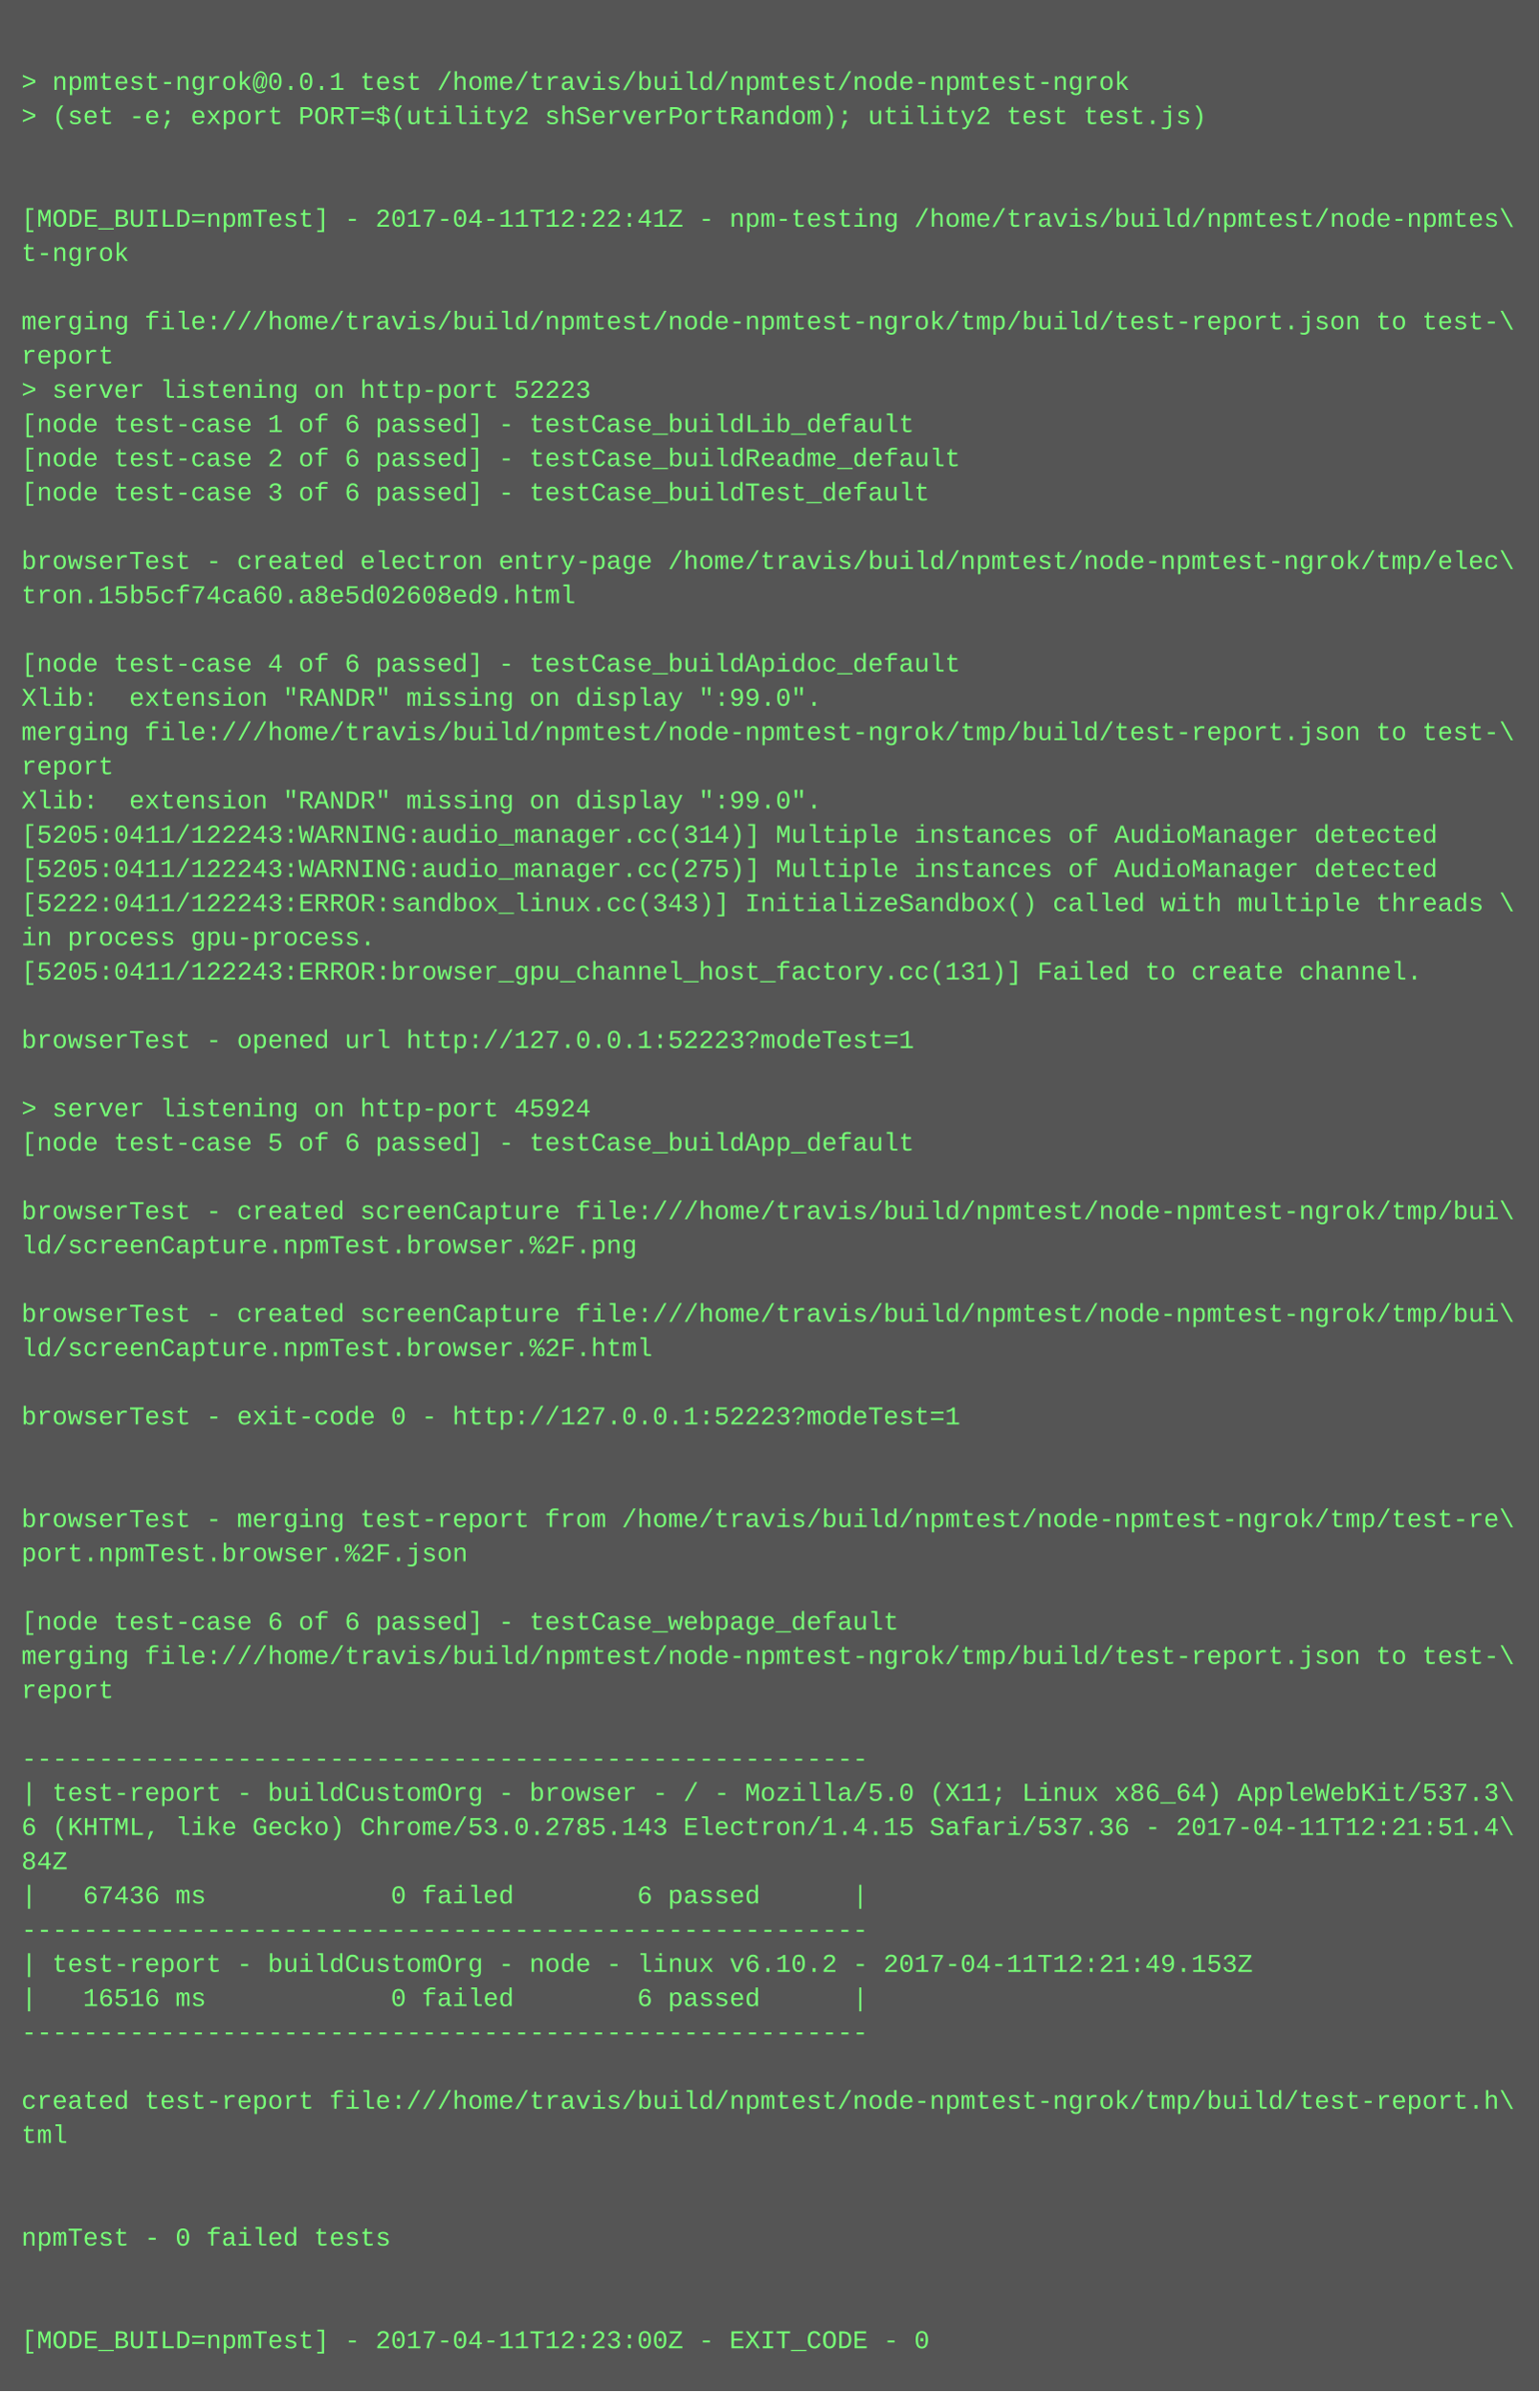
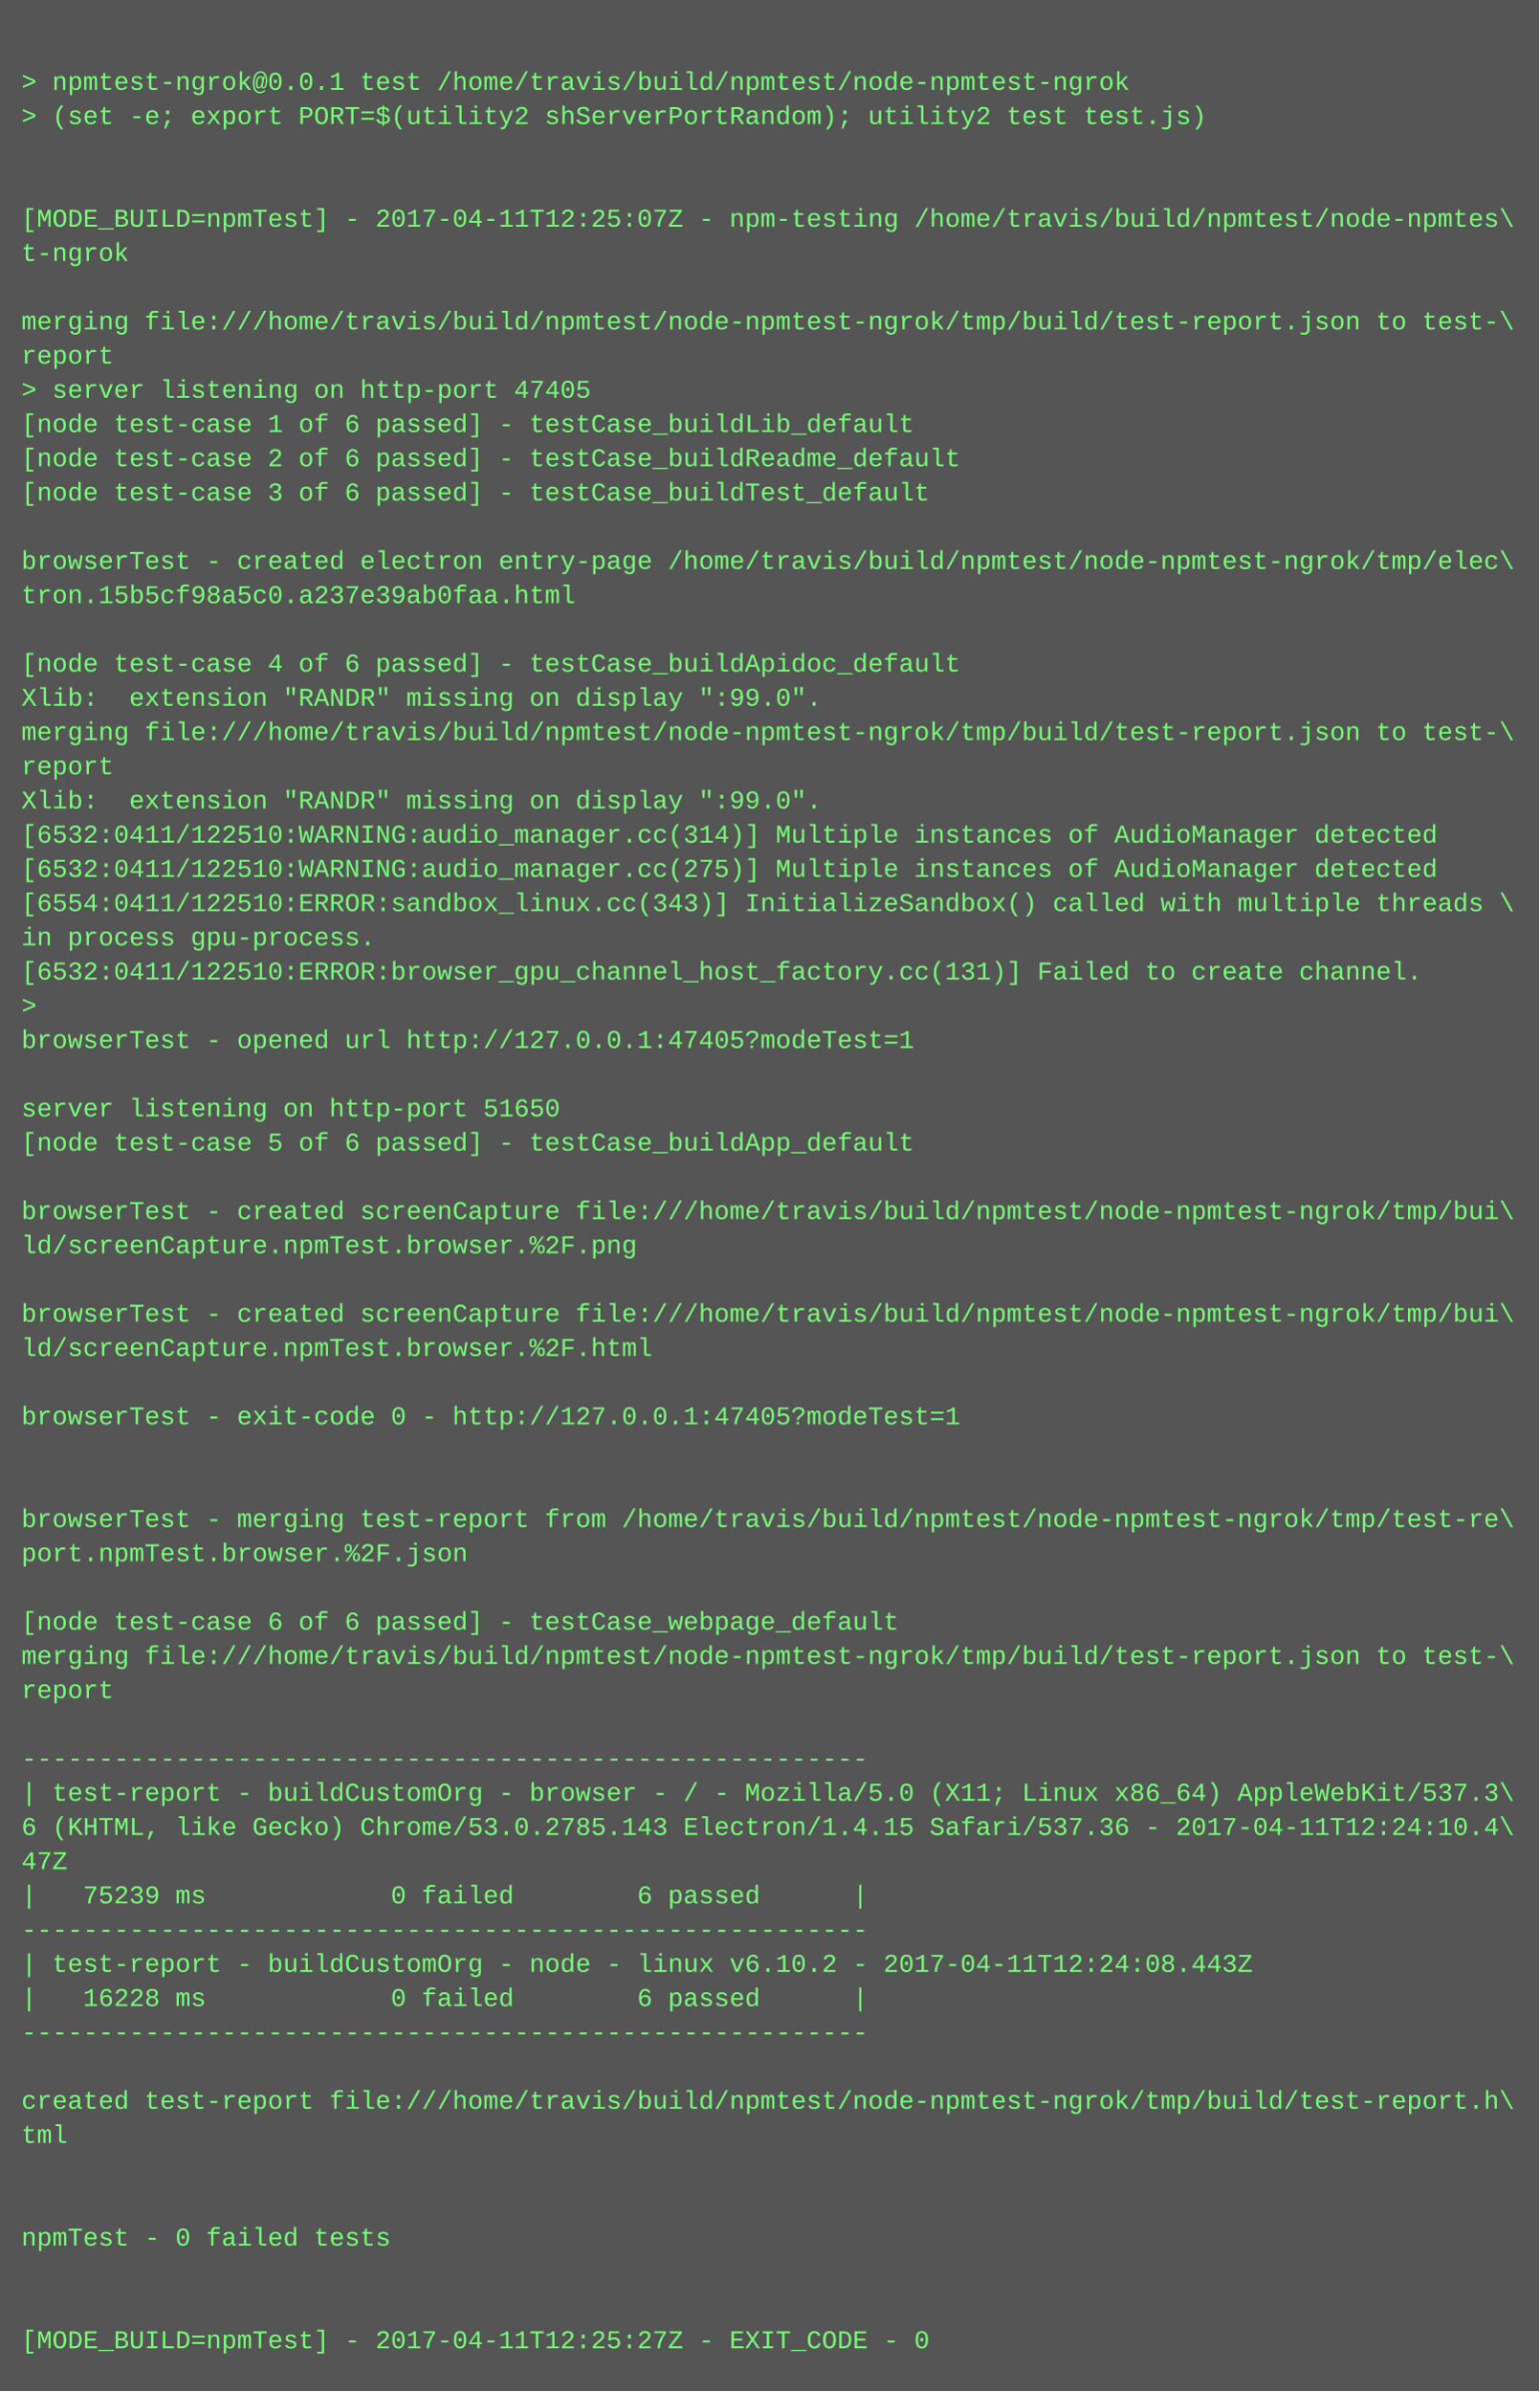
<svg xmlns="http://www.w3.org/2000/svg" height="1118" width="720">
  <rect height="1118" fill="#555" width="720" />
  <text fill="#7f7" font-family="Courier New" font-size="12" xml:space="preserve">
    <tspan x="10" y="26" />
    <tspan x="10" y="42">&gt; npmtest-ngrok@0.0.1 test /home/travis/build/npmtest/node-npmtest-ngrok</tspan>
    <tspan x="10" y="58">&gt; (set -e; export PORT=$(utility2 shServerPortRandom); utility2 test test.js)</tspan>
    <tspan x="10" y="74" />
    <tspan x="10" y="90" />
-     <tspan x="10" y="106">[MODE_BUILD=npmTest] - 2017-04-11T12:22:41Z - npm-testing /home/travis/build/npmtest/node-npmtes\</tspan>
+     <tspan x="10" y="106">[MODE_BUILD=npmTest] - 2017-04-11T12:25:07Z - npm-testing /home/travis/build/npmtest/node-npmtes\</tspan>
    <tspan x="10" y="122">t-ngrok</tspan>
    <tspan x="10" y="138" />
    <tspan x="10" y="154">merging file:///home/travis/build/npmtest/node-npmtest-ngrok/tmp/build/test-report.json to test-\</tspan>
    <tspan x="10" y="170">report</tspan>
-     <tspan x="10" y="186">&gt; server listening on http-port 52223</tspan>
+     <tspan x="10" y="186">&gt; server listening on http-port 47405</tspan>
    <tspan x="10" y="202">[node test-case 1 of 6 passed] - testCase_buildLib_default</tspan>
    <tspan x="10" y="218">[node test-case 2 of 6 passed] - testCase_buildReadme_default</tspan>
    <tspan x="10" y="234">[node test-case 3 of 6 passed] - testCase_buildTest_default</tspan>
    <tspan x="10" y="250" />
    <tspan x="10" y="266">browserTest - created electron entry-page /home/travis/build/npmtest/node-npmtest-ngrok/tmp/elec\</tspan>
-     <tspan x="10" y="282">tron.15b5cf74ca60.a8e5d02608ed9.html</tspan>
+     <tspan x="10" y="282">tron.15b5cf98a5c0.a237e39ab0faa.html</tspan>
    <tspan x="10" y="298" />
    <tspan x="10" y="314">[node test-case 4 of 6 passed] - testCase_buildApidoc_default</tspan>
    <tspan x="10" y="330">Xlib:  extension "RANDR" missing on display ":99.0".</tspan>
    <tspan x="10" y="346">merging file:///home/travis/build/npmtest/node-npmtest-ngrok/tmp/build/test-report.json to test-\</tspan>
    <tspan x="10" y="362">report</tspan>
    <tspan x="10" y="378">Xlib:  extension "RANDR" missing on display ":99.0".</tspan>
-     <tspan x="10" y="394">[5205:0411/122243:WARNING:audio_manager.cc(314)] Multiple instances of AudioManager detected</tspan>
-     <tspan x="10" y="410">[5205:0411/122243:WARNING:audio_manager.cc(275)] Multiple instances of AudioManager detected</tspan>
-     <tspan x="10" y="426">[5222:0411/122243:ERROR:sandbox_linux.cc(343)] InitializeSandbox() called with multiple threads \</tspan>
+     <tspan x="10" y="394">[6532:0411/122510:WARNING:audio_manager.cc(314)] Multiple instances of AudioManager detected</tspan>
+     <tspan x="10" y="410">[6532:0411/122510:WARNING:audio_manager.cc(275)] Multiple instances of AudioManager detected</tspan>
+     <tspan x="10" y="426">[6554:0411/122510:ERROR:sandbox_linux.cc(343)] InitializeSandbox() called with multiple threads \</tspan>
    <tspan x="10" y="442">in process gpu-process. </tspan>
-     <tspan x="10" y="458">[5205:0411/122243:ERROR:browser_gpu_channel_host_factory.cc(131)] Failed to create channel.</tspan>
-     <tspan x="10" y="474" />
-     <tspan x="10" y="490">browserTest - opened url http://127.0.0.1:52223?modeTest=1</tspan>
+     <tspan x="10" y="458">[6532:0411/122510:ERROR:browser_gpu_channel_host_factory.cc(131)] Failed to create channel.</tspan>
+     <tspan x="10" y="474">&gt; </tspan>
+     <tspan x="10" y="490">browserTest - opened url http://127.0.0.1:47405?modeTest=1</tspan>
    <tspan x="10" y="506" />
-     <tspan x="10" y="522">&gt; server listening on http-port 45924</tspan>
+     <tspan x="10" y="522">server listening on http-port 51650</tspan>
    <tspan x="10" y="538">[node test-case 5 of 6 passed] - testCase_buildApp_default</tspan>
    <tspan x="10" y="554" />
    <tspan x="10" y="570">browserTest - created screenCapture file:///home/travis/build/npmtest/node-npmtest-ngrok/tmp/bui\</tspan>
    <tspan x="10" y="586">ld/screenCapture.npmTest.browser.%2F.png</tspan>
    <tspan x="10" y="602" />
    <tspan x="10" y="618">browserTest - created screenCapture file:///home/travis/build/npmtest/node-npmtest-ngrok/tmp/bui\</tspan>
    <tspan x="10" y="634">ld/screenCapture.npmTest.browser.%2F.html</tspan>
    <tspan x="10" y="650" />
-     <tspan x="10" y="666">browserTest - exit-code 0 - http://127.0.0.1:52223?modeTest=1</tspan>
+     <tspan x="10" y="666">browserTest - exit-code 0 - http://127.0.0.1:47405?modeTest=1</tspan>
    <tspan x="10" y="682" />
    <tspan x="10" y="698" />
    <tspan x="10" y="714">browserTest - merging test-report from /home/travis/build/npmtest/node-npmtest-ngrok/tmp/test-re\</tspan>
    <tspan x="10" y="730">port.npmTest.browser.%2F.json</tspan>
    <tspan x="10" y="746" />
    <tspan x="10" y="762">[node test-case 6 of 6 passed] - testCase_webpage_default</tspan>
    <tspan x="10" y="778">merging file:///home/travis/build/npmtest/node-npmtest-ngrok/tmp/build/test-report.json to test-\</tspan>
    <tspan x="10" y="794">report</tspan>
    <tspan x="10" y="810" />
    <tspan x="10" y="826">-------------------------------------------------------</tspan>
    <tspan x="10" y="842">| test-report - buildCustomOrg - browser - / - Mozilla/5.0 (X11; Linux x86_64) AppleWebKit/537.3\</tspan>
-     <tspan x="10" y="858">6 (KHTML, like Gecko) Chrome/53.0.2785.143 Electron/1.4.15 Safari/537.36 - 2017-04-11T12:21:51.4\</tspan>
-     <tspan x="10" y="874">84Z</tspan>
-     <tspan x="10" y="890">|   67436 ms            0 failed        6 passed      |</tspan>
+     <tspan x="10" y="858">6 (KHTML, like Gecko) Chrome/53.0.2785.143 Electron/1.4.15 Safari/537.36 - 2017-04-11T12:24:10.4\</tspan>
+     <tspan x="10" y="874">47Z</tspan>
+     <tspan x="10" y="890">|   75239 ms            0 failed        6 passed      |</tspan>
    <tspan x="10" y="906">-------------------------------------------------------</tspan>
-     <tspan x="10" y="922">| test-report - buildCustomOrg - node - linux v6.10.2 - 2017-04-11T12:21:49.153Z</tspan>
-     <tspan x="10" y="938">|   16516 ms            0 failed        6 passed      |</tspan>
+     <tspan x="10" y="922">| test-report - buildCustomOrg - node - linux v6.10.2 - 2017-04-11T12:24:08.443Z</tspan>
+     <tspan x="10" y="938">|   16228 ms            0 failed        6 passed      |</tspan>
    <tspan x="10" y="954">-------------------------------------------------------</tspan>
    <tspan x="10" y="970" />
    <tspan x="10" y="986">created test-report file:///home/travis/build/npmtest/node-npmtest-ngrok/tmp/build/test-report.h\</tspan>
    <tspan x="10" y="1002">tml</tspan>
    <tspan x="10" y="1018" />
    <tspan x="10" y="1034" />
    <tspan x="10" y="1050">npmTest - 0 failed tests</tspan>
    <tspan x="10" y="1066" />
    <tspan x="10" y="1082" />
-     <tspan x="10" y="1098">[MODE_BUILD=npmTest] - 2017-04-11T12:23:00Z - EXIT_CODE - 0</tspan>
+     <tspan x="10" y="1098">[MODE_BUILD=npmTest] - 2017-04-11T12:25:27Z - EXIT_CODE - 0</tspan>
  </text>
</svg>
